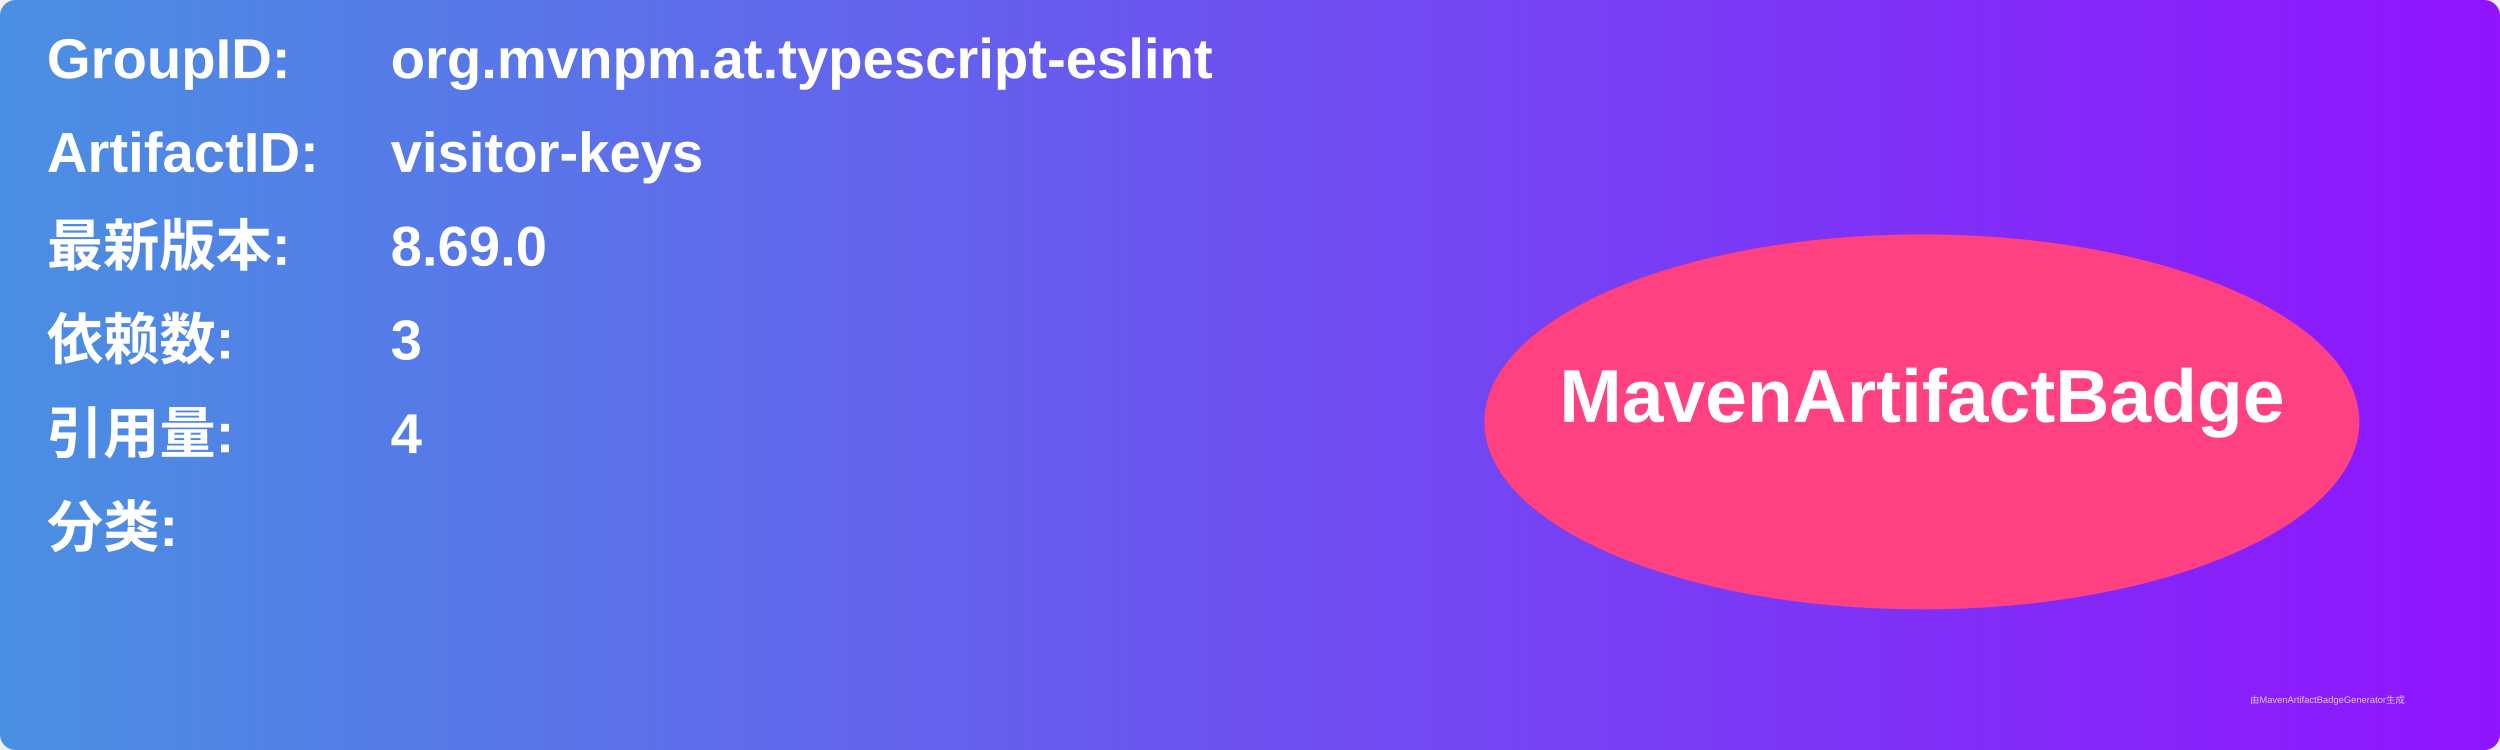
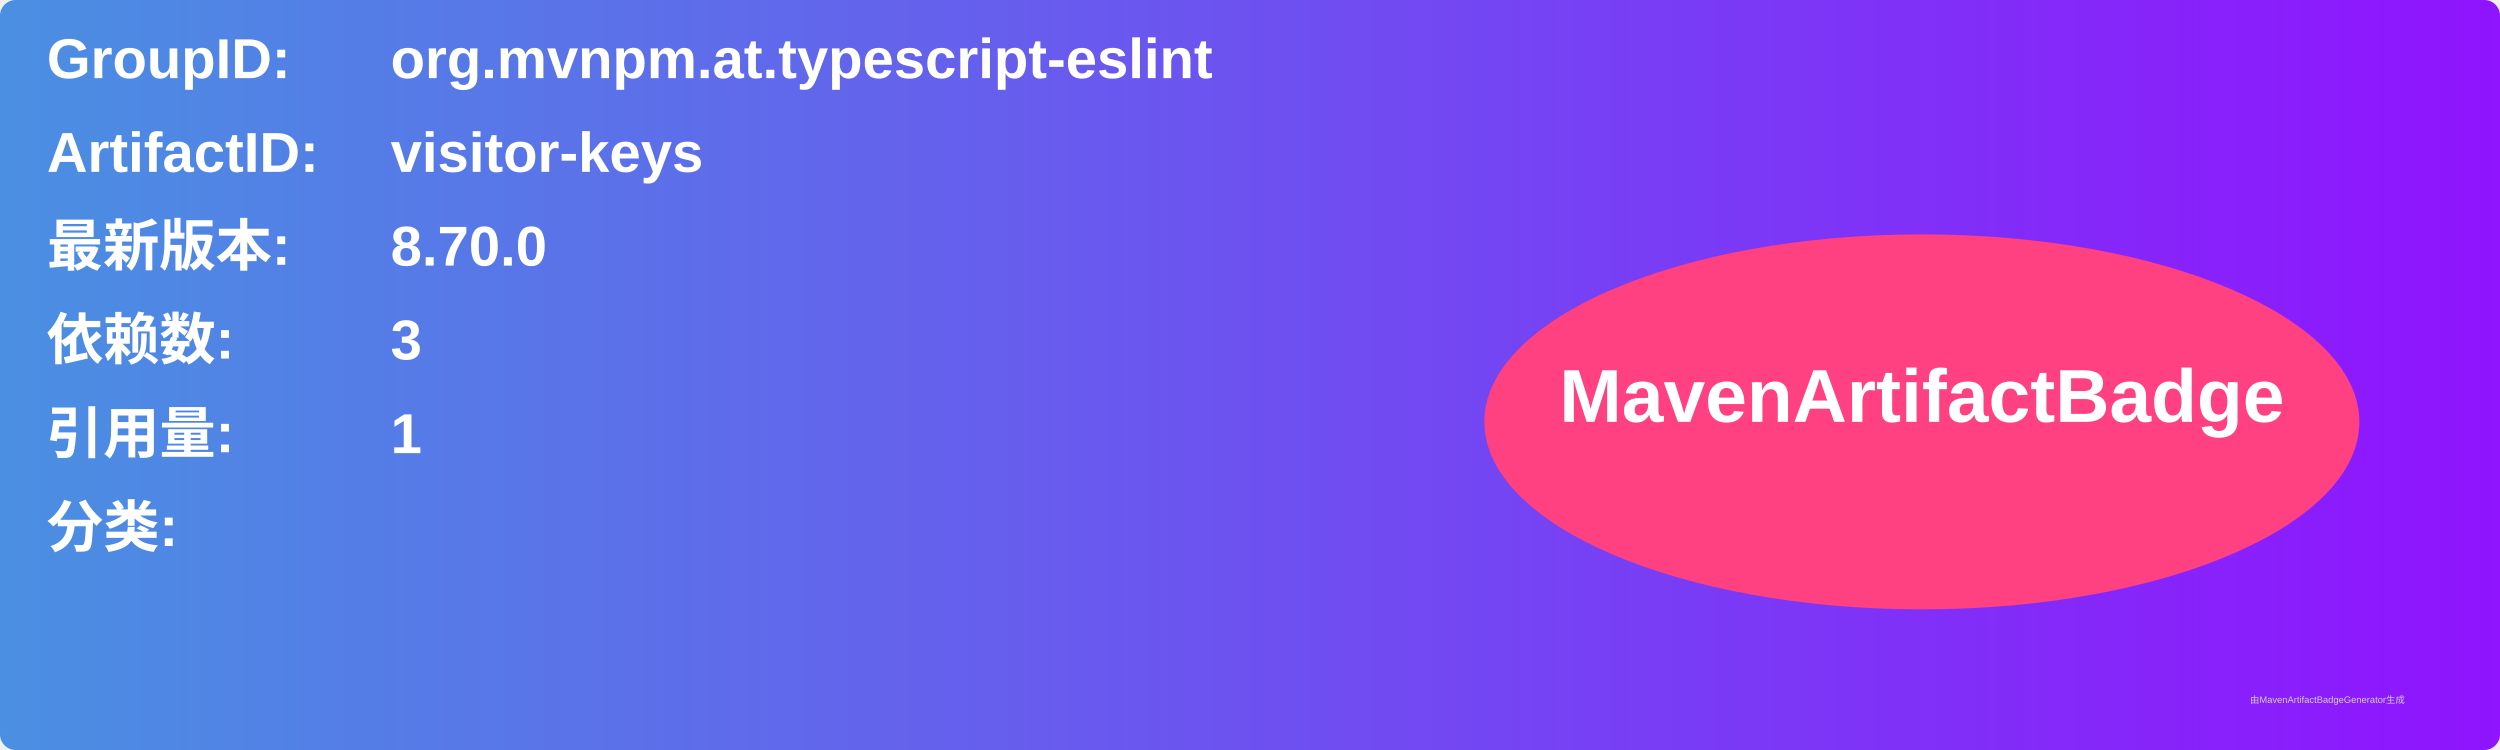
<svg xmlns="http://www.w3.org/2000/svg" width="800" height="240" viewBox="0 0 800 240">
  <linearGradient id="grad" x1="0%" y1="0%" x2="100%" y2="0%">
    <stop offset="0%" stop-color="#4a90e2" />
    <stop offset="100%" stop-color="#9013fe" />
  </linearGradient>
  <rect width="100%" height="100%" rx="5" ry="5" fill="url(#grad)" />
  <g transform="translate(15, 15)">
    <text x="0" y="10" font-family="Arial" font-size="18" fill="white" font-weight="bold" width="260">GroupID:</text>
    <text x="110" y="10" font-family="Arial" font-size="18" fill="white" font-weight="bold" width="460">org.mvnpm.at.typescript-eslint</text>
    <text x="0" y="40" font-family="Arial" font-size="18" fill="white" font-weight="bold" width="260">ArtifactID:</text>
    <text x="110" y="40" font-family="Arial" font-size="18" fill="white" font-weight="bold" width="460">visitor-keys</text>
    <text x="0" y="70" font-family="Arial" font-size="18" fill="white" font-weight="bold">最新版本:</text>
    <text x="110" y="70" font-family="Arial" font-size="18" fill="white" font-weight="bold">
-       <tspan font-weight="bold">8.69.0</tspan>
+       <tspan font-weight="bold">8.70.0</tspan>
    </text>
    <text x="0" y="100" font-family="Arial" font-size="18" fill="white" font-weight="bold">依赖数: </text>
    <text x="110" y="100" font-family="Arial" font-size="18" fill="white">
      <tspan font-weight="bold">3</tspan>
    </text>
    <text x="0" y="130" font-family="Arial" font-size="18" fill="white" font-weight="bold">引用量: </text>
    <text x="110" y="130" font-family="Arial" font-size="18" fill="white">
-       <tspan font-weight="bold">4</tspan>
+       <tspan font-weight="bold">1</tspan>
    </text>
    <text x="0" y="160" font-family="Arial" font-size="18" fill="white" font-weight="bold">分类:</text>
    <text x="10" y="190" font-family="Arial" font-size="10" fill="white">
      <tspan font-weight="bold" />
    </text>
    <ellipse cx="600" cy="120" rx="140" ry="60" fill="#ff4081" />
    <text x="600" y="120" text-anchor="middle" font-family="Arial" font-size="24" fill="white" font-weight="bold">MavenArtifactBadge</text>
  </g>
  <text x="720" y="225" font-family="Arial" font-size="3" fill="#d0d0d0">由MavenArtifactBadgeGenerator生成</text>
</svg>
